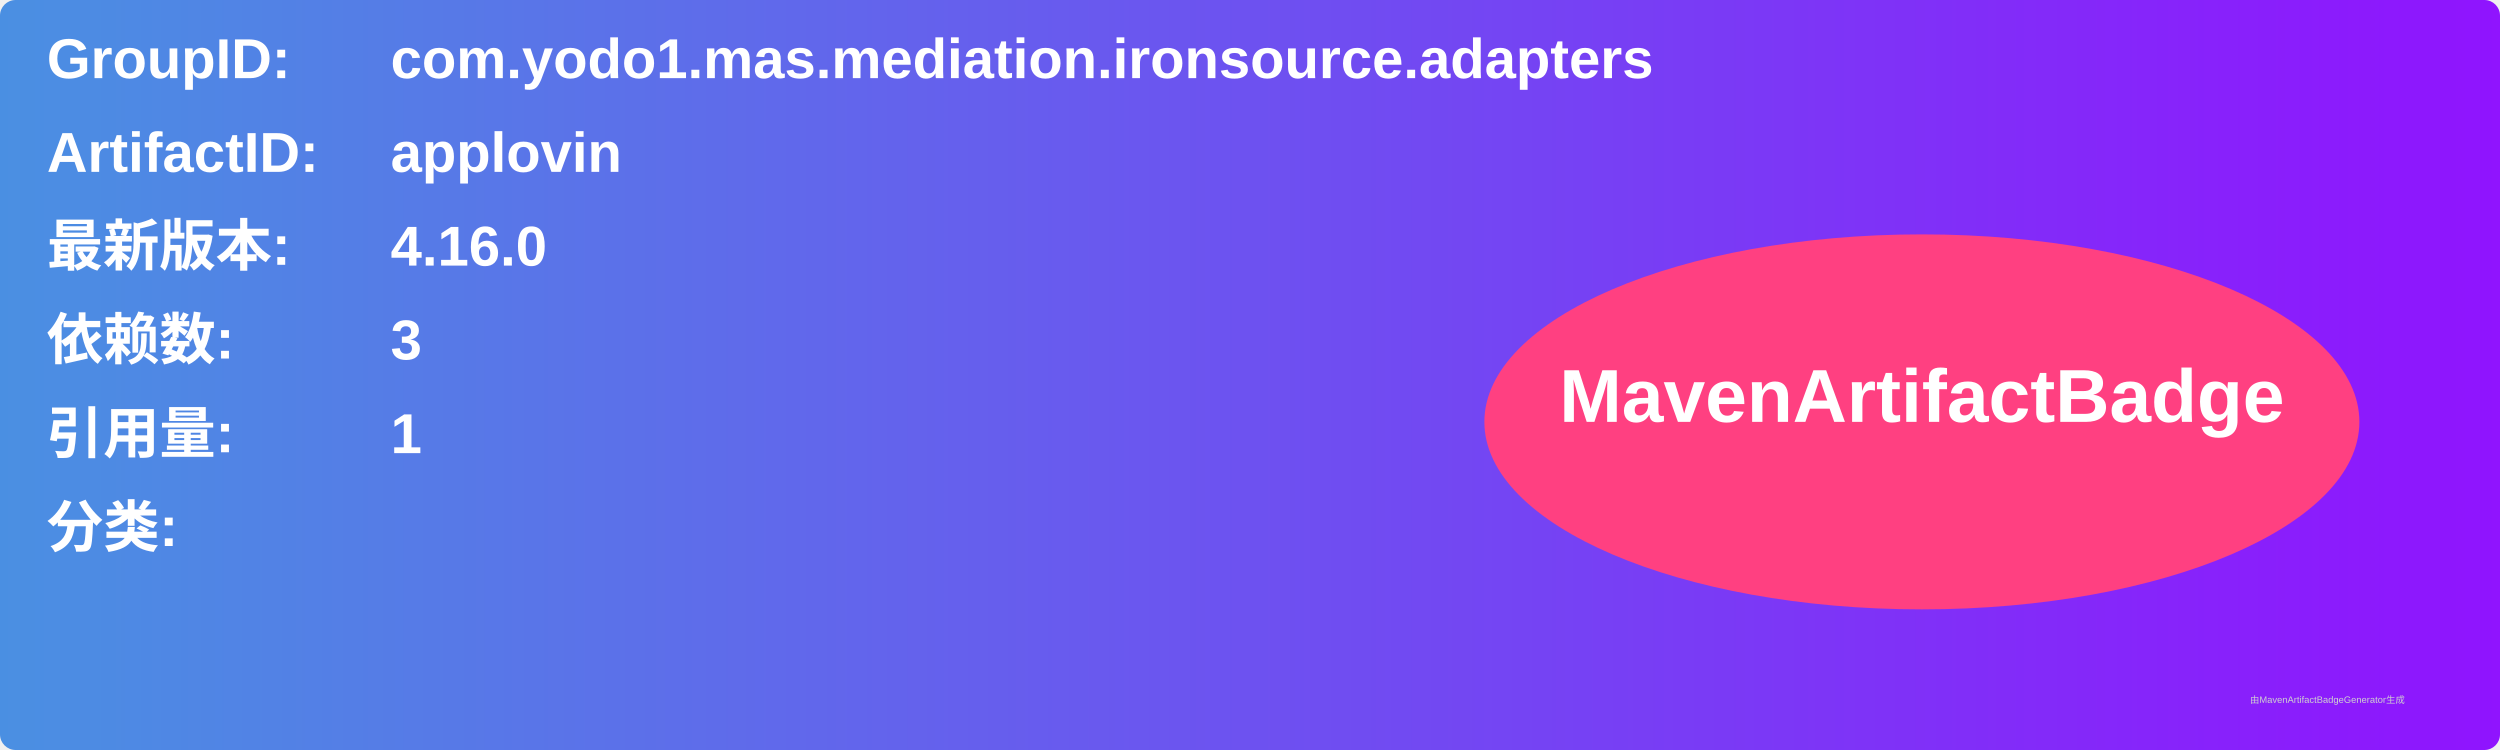
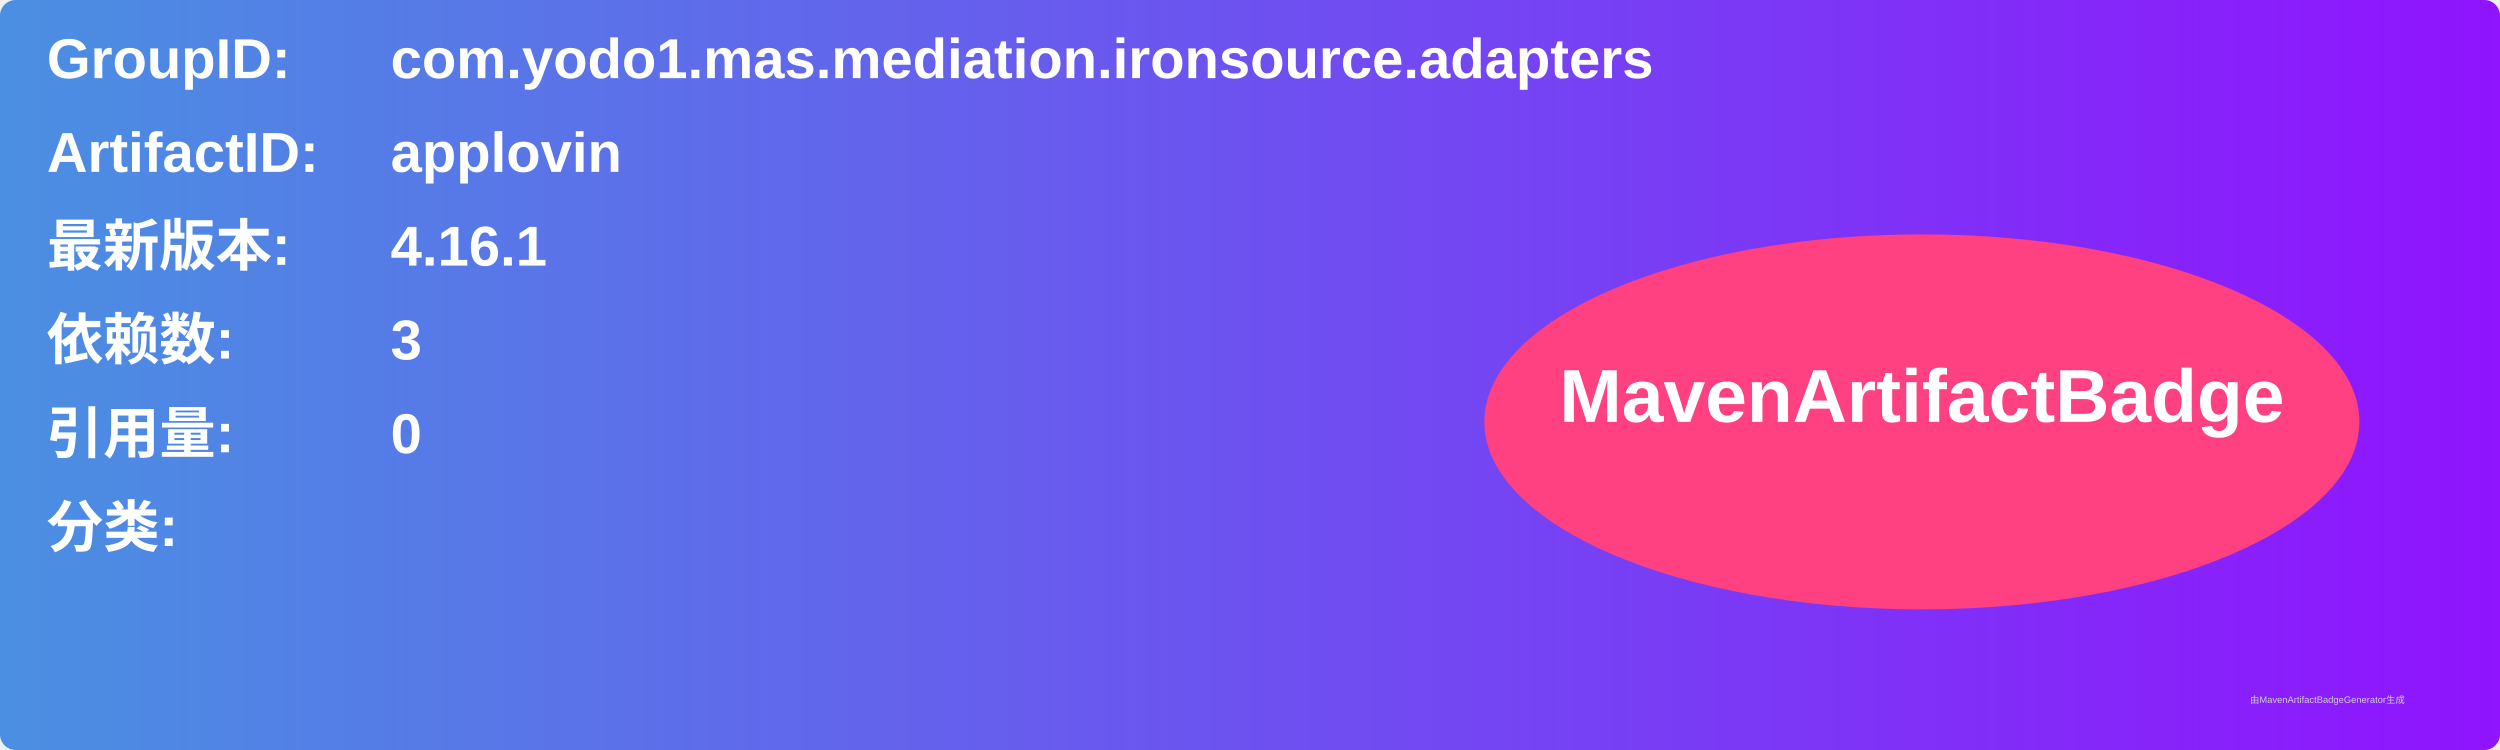
<svg xmlns="http://www.w3.org/2000/svg" width="800" height="240" viewBox="0 0 800 240">
  <linearGradient id="grad" x1="0%" y1="0%" x2="100%" y2="0%">
    <stop offset="0%" stop-color="#4a90e2" />
    <stop offset="100%" stop-color="#9013fe" />
  </linearGradient>
  <rect width="100%" height="100%" rx="5" ry="5" fill="url(#grad)" />
  <g transform="translate(15, 15)">
    <text x="0" y="10" font-family="Arial" font-size="18" fill="white" font-weight="bold" width="260">GroupID:</text>
    <text x="110" y="10" font-family="Arial" font-size="18" fill="white" font-weight="bold" width="460">com.yodo1.mas.mediation.ironsource.adapters</text>
    <text x="0" y="40" font-family="Arial" font-size="18" fill="white" font-weight="bold" width="260">ArtifactID:</text>
    <text x="110" y="40" font-family="Arial" font-size="18" fill="white" font-weight="bold" width="460">applovin</text>
    <text x="0" y="70" font-family="Arial" font-size="18" fill="white" font-weight="bold">最新版本:</text>
    <text x="110" y="70" font-family="Arial" font-size="18" fill="white" font-weight="bold">
-       <tspan font-weight="bold">4.16.0</tspan>
+       <tspan font-weight="bold">4.16.1</tspan>
    </text>
    <text x="0" y="100" font-family="Arial" font-size="18" fill="white" font-weight="bold">依赖数: </text>
    <text x="110" y="100" font-family="Arial" font-size="18" fill="white">
      <tspan font-weight="bold">3</tspan>
    </text>
    <text x="0" y="130" font-family="Arial" font-size="18" fill="white" font-weight="bold">引用量: </text>
    <text x="110" y="130" font-family="Arial" font-size="18" fill="white">
-       <tspan font-weight="bold">1</tspan>
+       <tspan font-weight="bold">0</tspan>
    </text>
    <text x="0" y="160" font-family="Arial" font-size="18" fill="white" font-weight="bold">分类:</text>
    <text x="10" y="190" font-family="Arial" font-size="10" fill="white">
      <tspan font-weight="bold" />
    </text>
    <ellipse cx="600" cy="120" rx="140" ry="60" fill="#ff4081" />
    <text x="600" y="120" text-anchor="middle" font-family="Arial" font-size="24" fill="white" font-weight="bold">MavenArtifactBadge</text>
  </g>
  <text x="720" y="225" font-family="Arial" font-size="3" fill="#d0d0d0">由MavenArtifactBadgeGenerator生成</text>
</svg>
